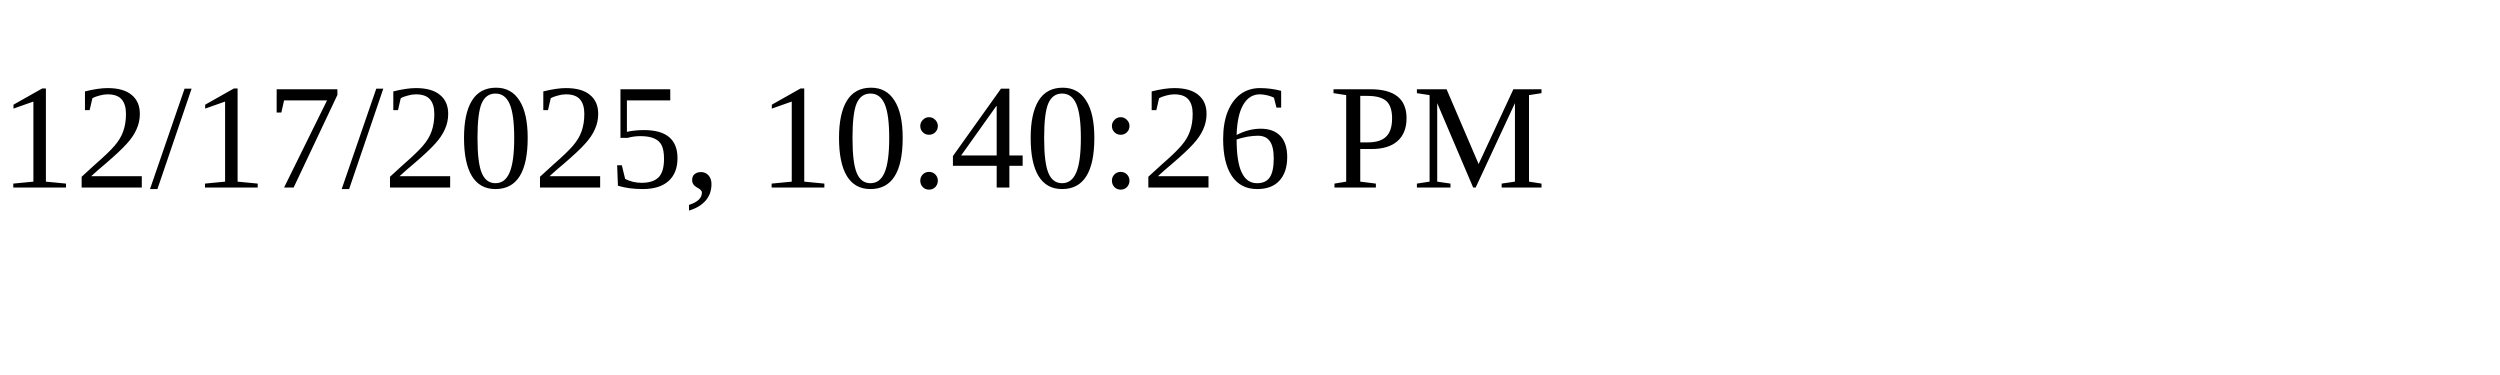
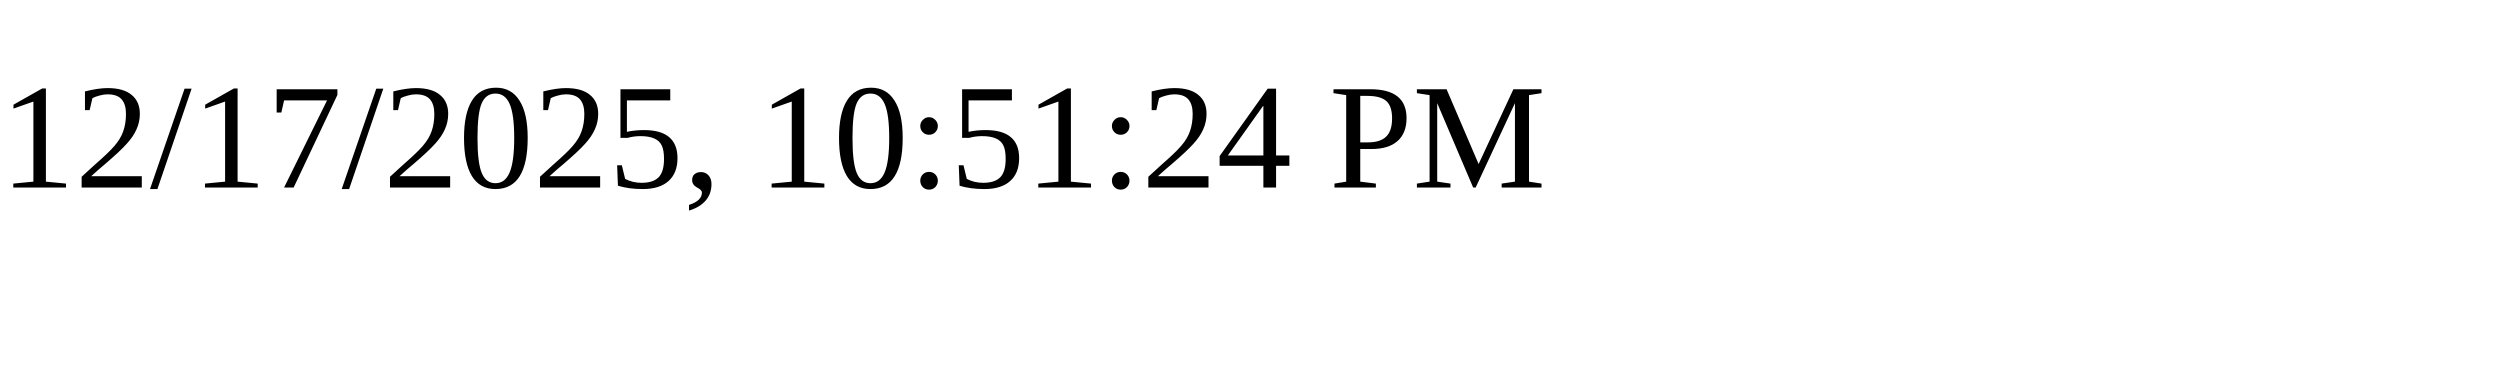
<svg xmlns="http://www.w3.org/2000/svg" height="30" width="200">
-   <text x="0" y="15">12/17/2025, 10:40:26 PM</text>
+   <text x="0" y="15">12/17/2025, 10:51:24 PM</text>
</svg>
